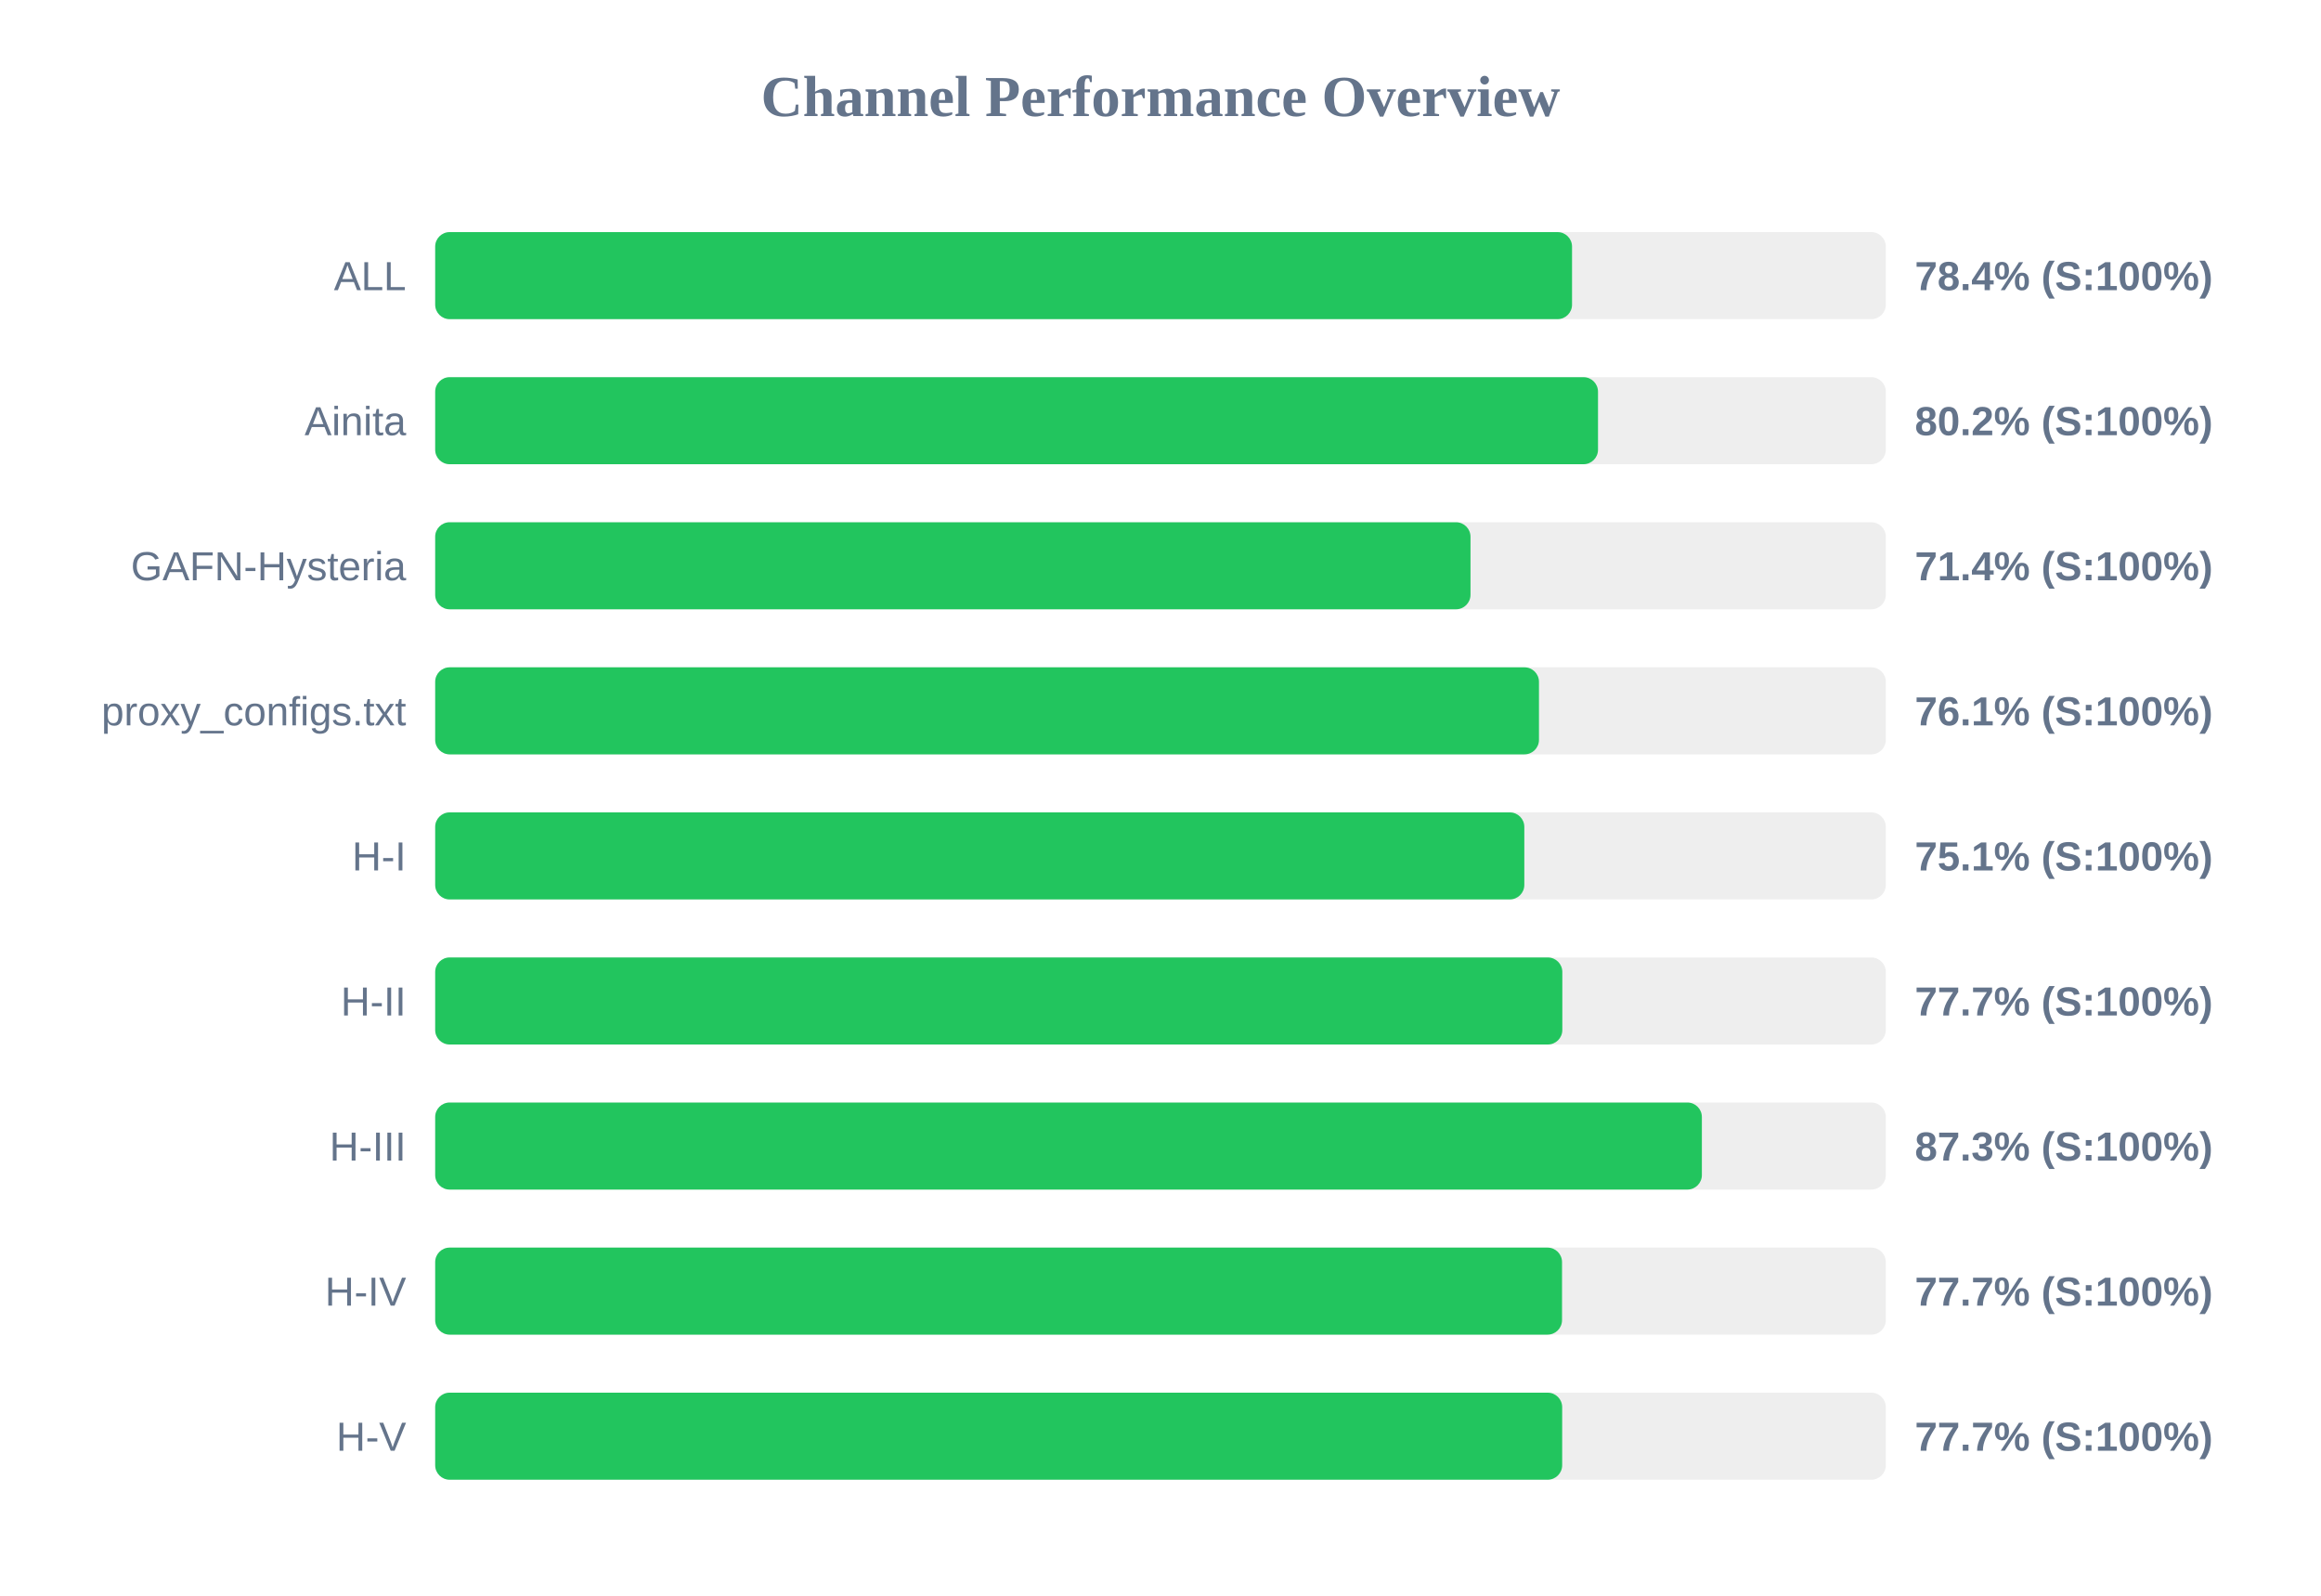
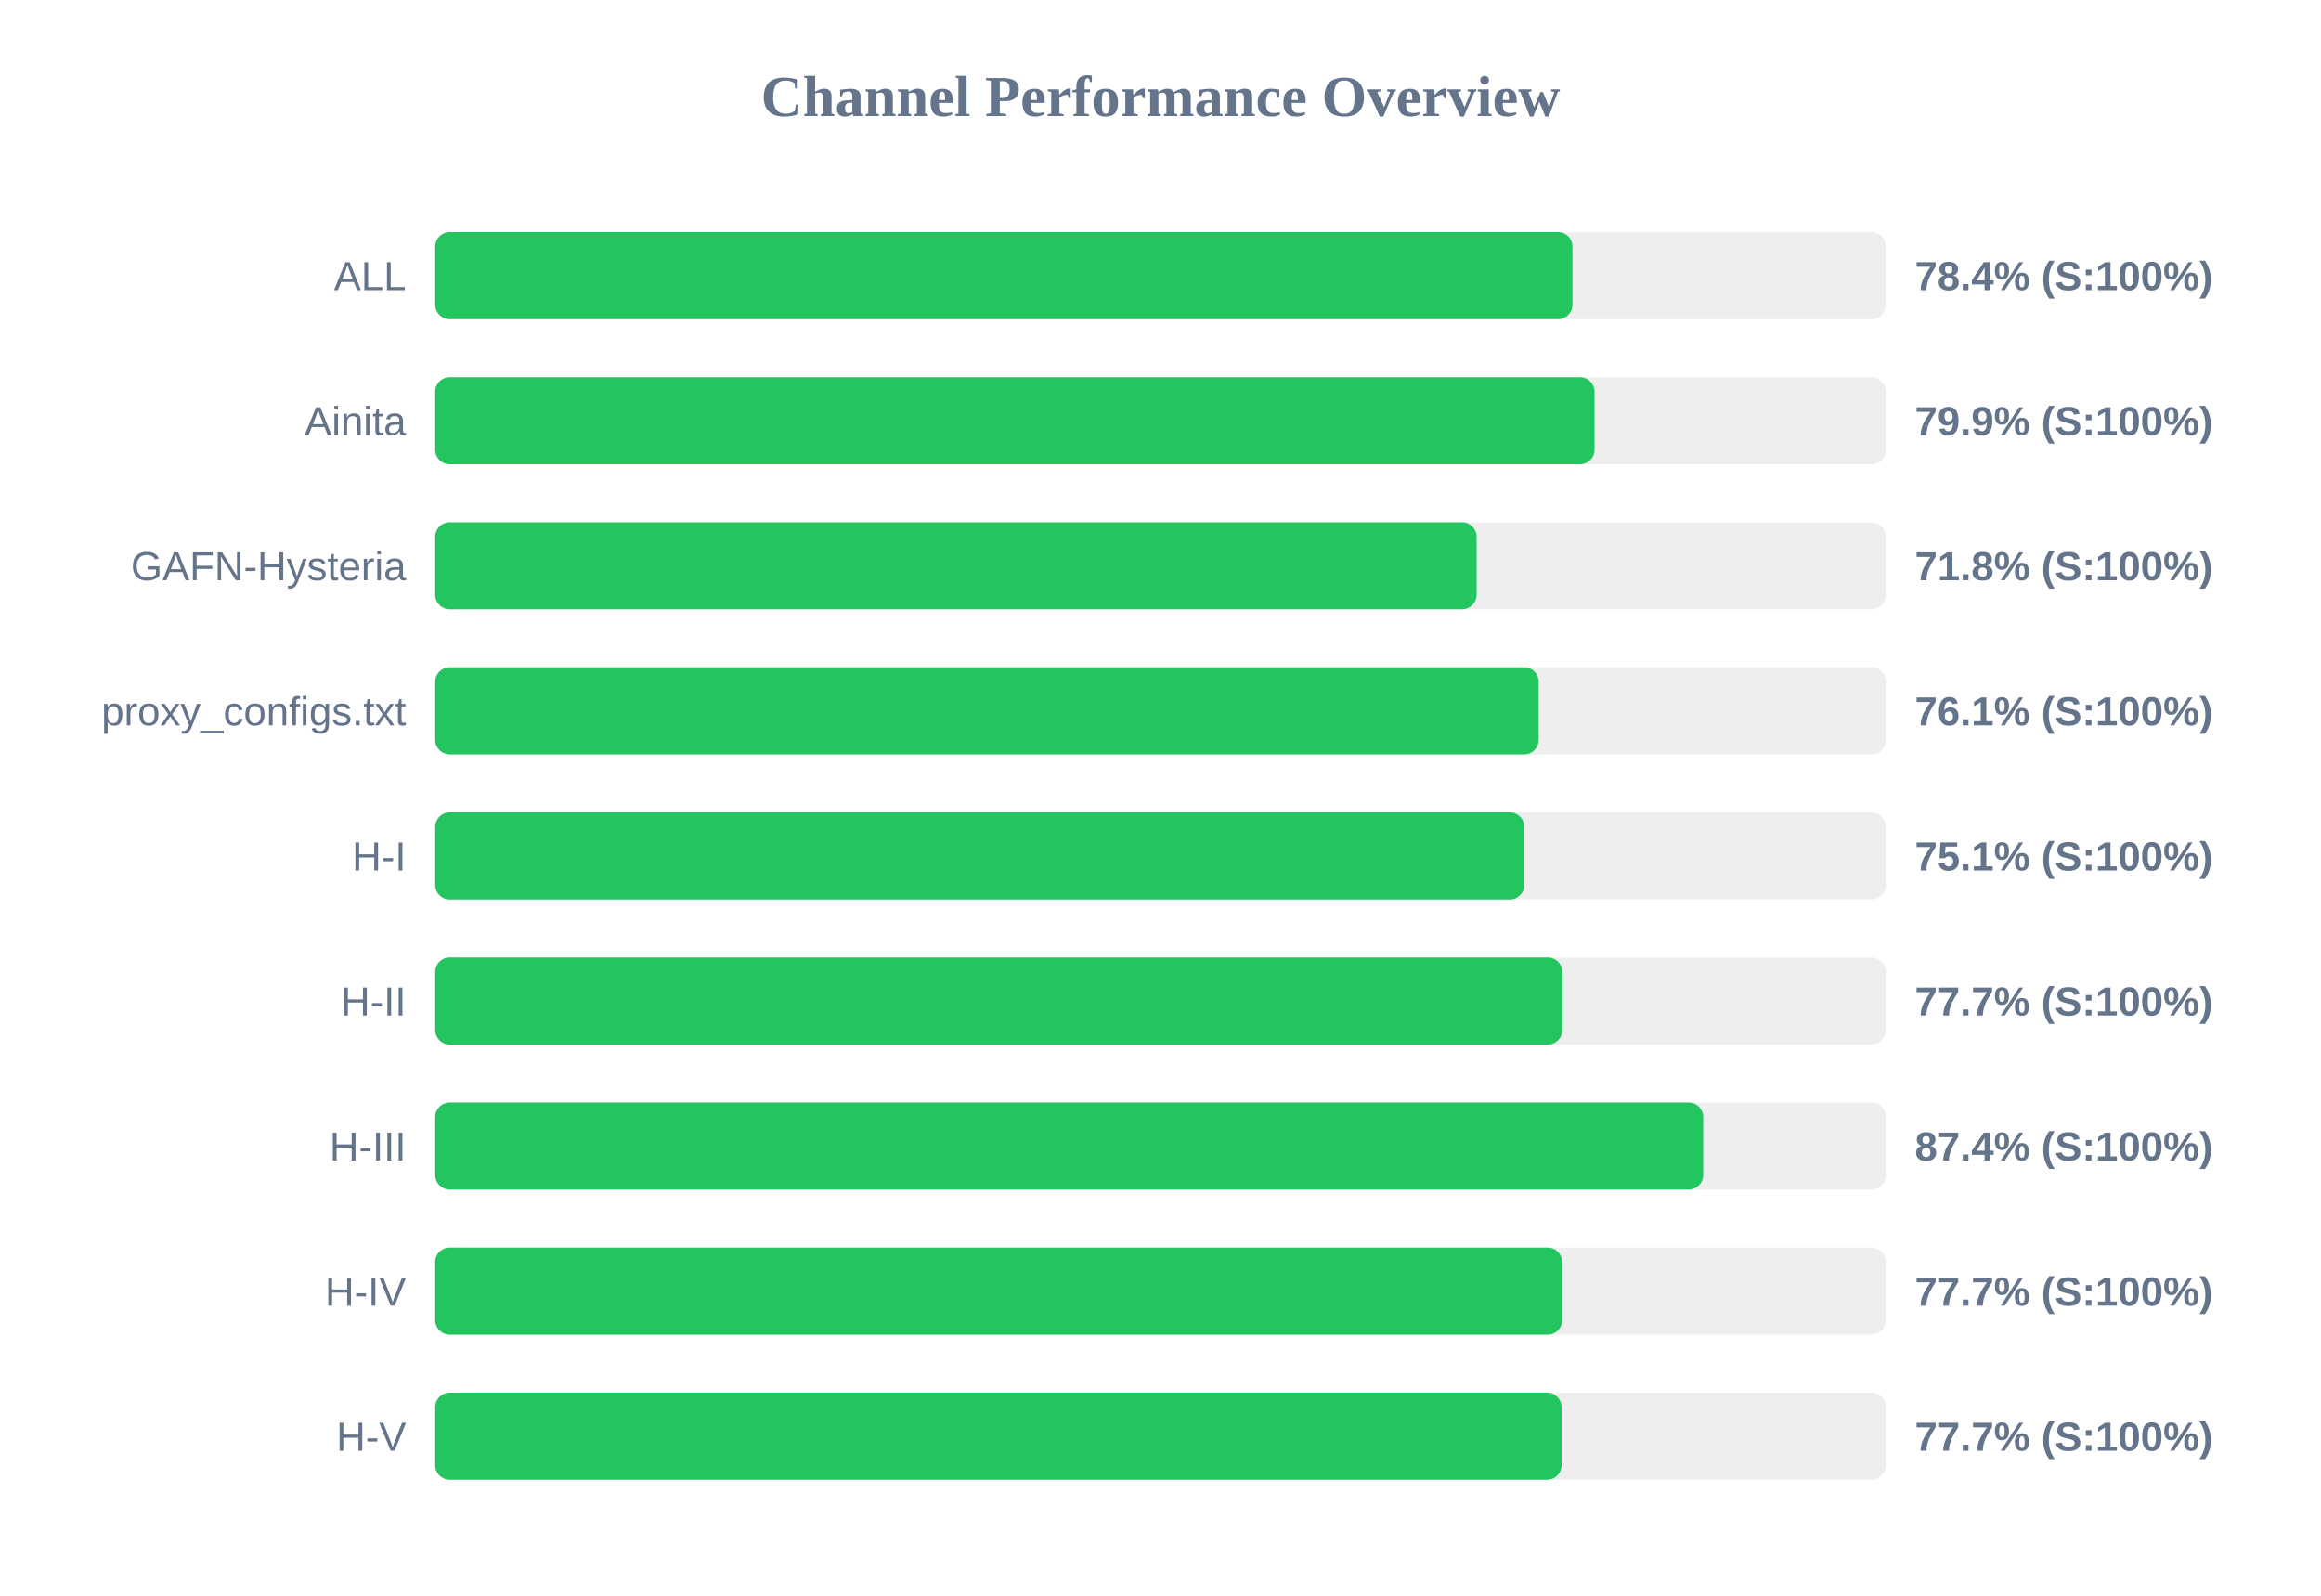
<svg xmlns="http://www.w3.org/2000/svg" width="800" height="550" version="1.1">
  <style>
        .row { font: 14px Arial; fill: #64748b; }
        .score { font: bold 14px Arial; fill: #64748b; }
    </style>
  <text x="400" y="40" text-anchor="middle" font-size="20px" font-weight="bold" fill="#64748b">Channel Performance Overview</text>
  <rect x="150" y="80" width="500" height="30" fill="#eee" rx="5" />
-   <rect x="150" y="80" width="391.85" height="30" fill="#22c55e" rx="5" />
+   <rect x="150" y="80" width="392.0" height="30" fill="#22c55e" rx="5" />
  <text x="140" y="100" text-anchor="end" class="row">ALL</text>
  <text x="660" y="100" text-anchor="start" class="score">78.4% (S:100%)</text>
  <rect x="150" y="130" width="500" height="30" fill="#eee" rx="5" />
-   <rect x="150" y="130" width="400.8" height="30" fill="#22c55e" rx="5" />
+   <rect x="150" y="130" width="399.6" height="30" fill="#22c55e" rx="5" />
  <text x="140" y="150" text-anchor="end" class="row">Ainita</text>
-   <text x="660" y="150" text-anchor="start" class="score">80.2% (S:100%)</text>
+   <text x="660" y="150" text-anchor="start" class="score">79.9% (S:100%)</text>
  <rect x="150" y="180" width="500" height="30" fill="#eee" rx="5" />
-   <rect x="150" y="180" width="356.85" height="30" fill="#22c55e" rx="5" />
+   <rect x="150" y="180" width="358.95" height="30" fill="#22c55e" rx="5" />
  <text x="140" y="200" text-anchor="end" class="row">GAFN-Hysteria</text>
-   <text x="660" y="200" text-anchor="start" class="score">71.4% (S:100%)</text>
+   <text x="660" y="200" text-anchor="start" class="score">71.8% (S:100%)</text>
  <rect x="150" y="230" width="500" height="30" fill="#eee" rx="5" />
-   <rect x="150" y="230" width="380.45" height="30" fill="#22c55e" rx="5" />
+   <rect x="150" y="230" width="380.35" height="30" fill="#22c55e" rx="5" />
  <text x="140" y="250" text-anchor="end" class="row">proxy_configs.txt</text>
  <text x="660" y="250" text-anchor="start" class="score">76.1% (S:100%)</text>
  <rect x="150" y="280" width="500" height="30" fill="#eee" rx="5" />
  <rect x="150" y="280" width="375.4" height="30" fill="#22c55e" rx="5" />
  <text x="140" y="300" text-anchor="end" class="row">H-I</text>
  <text x="660" y="300" text-anchor="start" class="score">75.1% (S:100%)</text>
  <rect x="150" y="330" width="500" height="30" fill="#eee" rx="5" />
  <rect x="150" y="330" width="388.5" height="30" fill="#22c55e" rx="5" />
  <text x="140" y="350" text-anchor="end" class="row">H-II</text>
  <text x="660" y="350" text-anchor="start" class="score">77.7% (S:100%)</text>
  <rect x="150" y="380" width="500" height="30" fill="#eee" rx="5" />
-   <rect x="150" y="380" width="436.6" height="30" fill="#22c55e" rx="5" />
+   <rect x="150" y="380" width="437.05" height="30" fill="#22c55e" rx="5" />
  <text x="140" y="400" text-anchor="end" class="row">H-III</text>
-   <text x="660" y="400" text-anchor="start" class="score">87.3% (S:100%)</text>
+   <text x="660" y="400" text-anchor="start" class="score">87.4% (S:100%)</text>
  <rect x="150" y="430" width="500" height="30" fill="#eee" rx="5" />
-   <rect x="150" y="430" width="388.4" height="30" fill="#22c55e" rx="5" />
+   <rect x="150" y="430" width="388.45" height="30" fill="#22c55e" rx="5" />
  <text x="140" y="450" text-anchor="end" class="row">H-IV</text>
  <text x="660" y="450" text-anchor="start" class="score">77.7% (S:100%)</text>
  <rect x="150" y="480" width="500" height="30" fill="#eee" rx="5" />
-   <rect x="150" y="480" width="388.45" height="30" fill="#22c55e" rx="5" />
+   <rect x="150" y="480" width="388.25" height="30" fill="#22c55e" rx="5" />
  <text x="140" y="500" text-anchor="end" class="row">H-V</text>
  <text x="660" y="500" text-anchor="start" class="score">77.7% (S:100%)</text>
</svg>
